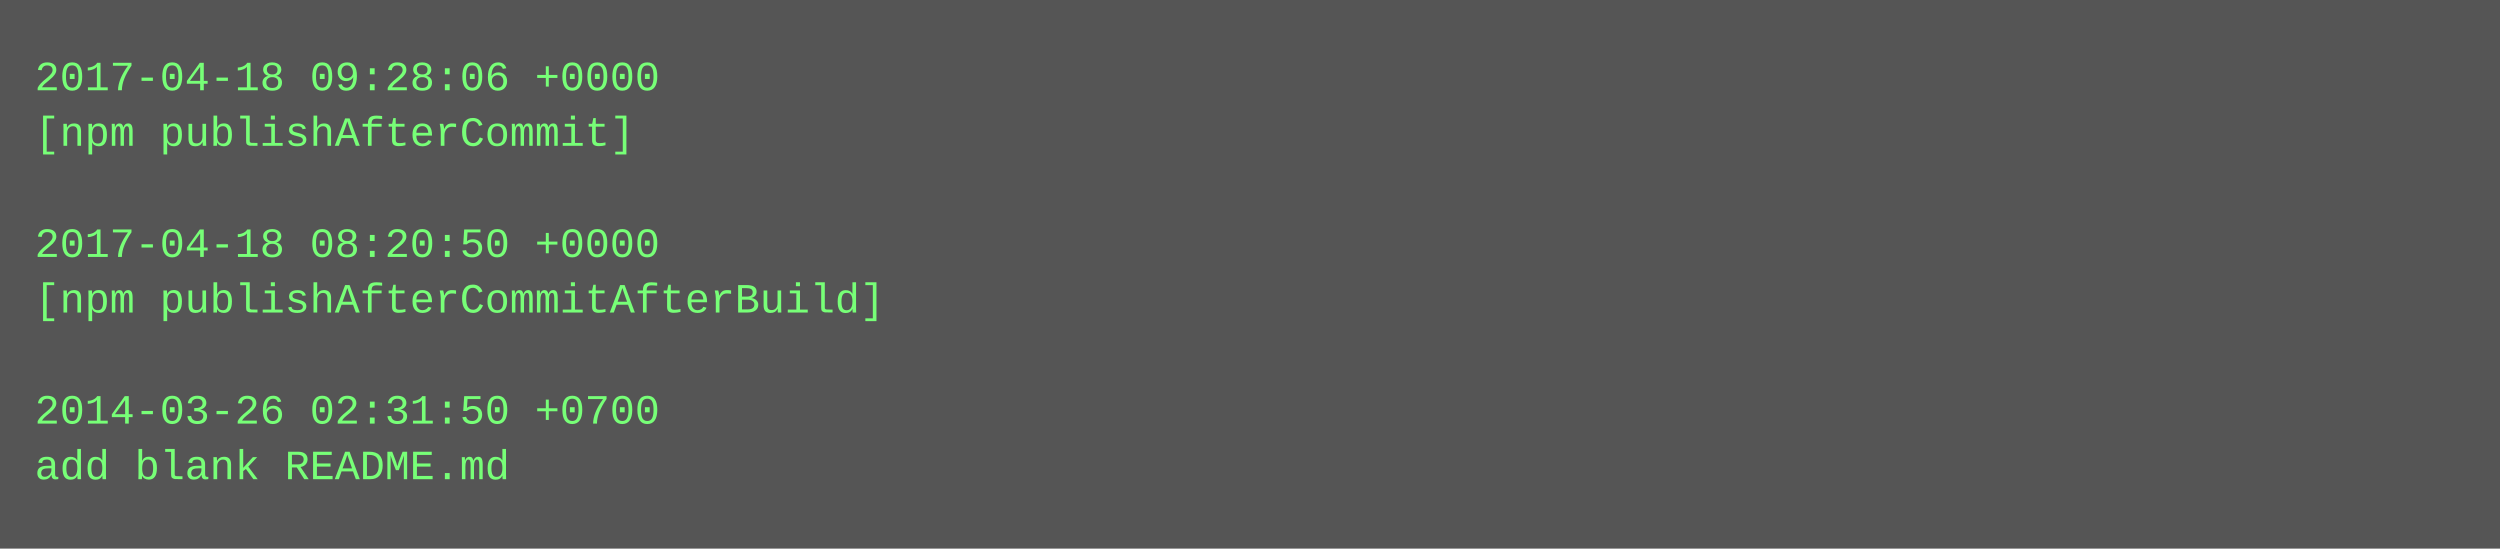
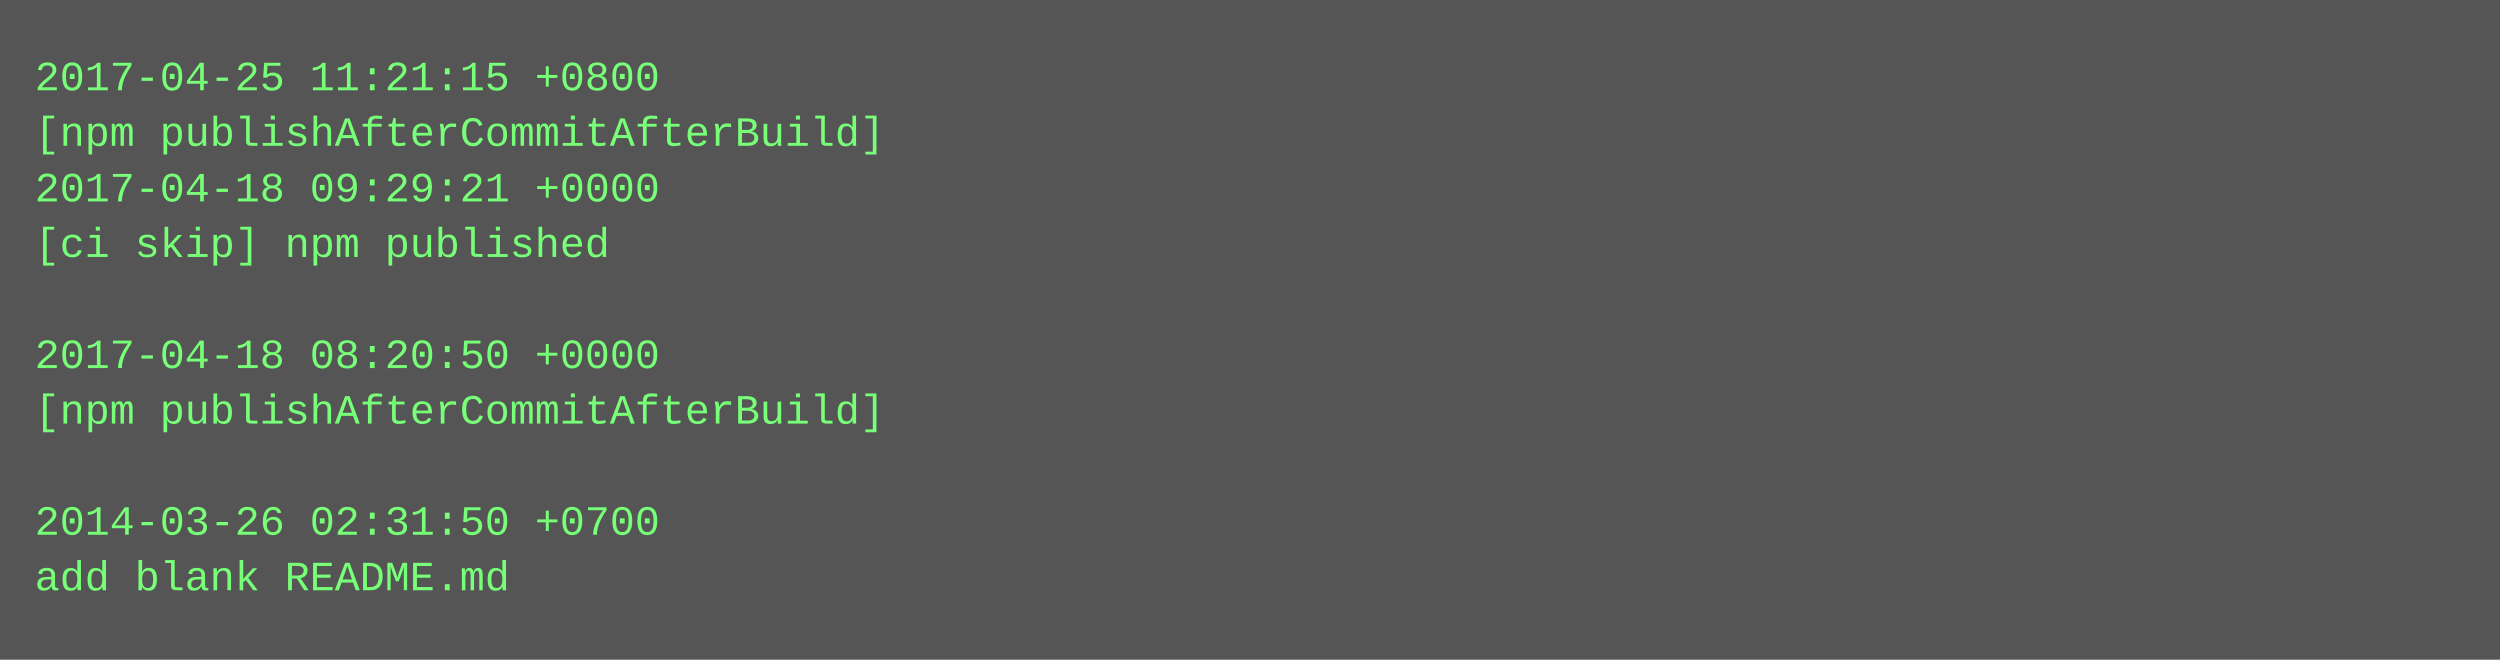
- <svg xmlns="http://www.w3.org/2000/svg" height="158" width="720">
-   <rect height="158" fill="#555" width="720" />
+ <svg xmlns="http://www.w3.org/2000/svg" height="190" width="720">
+   <rect height="190" fill="#555" width="720" />
  <text fill="#7f7" font-family="Courier New" font-size="12" xml:space="preserve">
-     <tspan x="10" y="26">2017-04-18 09:28:06 +0000</tspan>
-     <tspan x="10" y="42">[npm publishAfterCommit]</tspan>
-     <tspan x="10" y="58" />
-     <tspan x="10" y="74">2017-04-18 08:20:50 +0000</tspan>
-     <tspan x="10" y="90">[npm publishAfterCommitAfterBuild]</tspan>
-     <tspan x="10" y="106" />
-     <tspan x="10" y="122">2014-03-26 02:31:50 +0700</tspan>
-     <tspan x="10" y="138">add blank README.md</tspan>
+     <tspan x="10" y="26">2017-04-25 11:21:15 +0800</tspan>
+     <tspan x="10" y="42">[npm publishAfterCommitAfterBuild]</tspan>
+     <tspan x="10" y="58">2017-04-18 09:29:21 +0000</tspan>
+     <tspan x="10" y="74">[ci skip] npm published</tspan>
+     <tspan x="10" y="90" />
+     <tspan x="10" y="106">2017-04-18 08:20:50 +0000</tspan>
+     <tspan x="10" y="122">[npm publishAfterCommitAfterBuild]</tspan>
+     <tspan x="10" y="138" />
+     <tspan x="10" y="154">2014-03-26 02:31:50 +0700</tspan>
+     <tspan x="10" y="170">add blank README.md</tspan>
  </text>
</svg>
